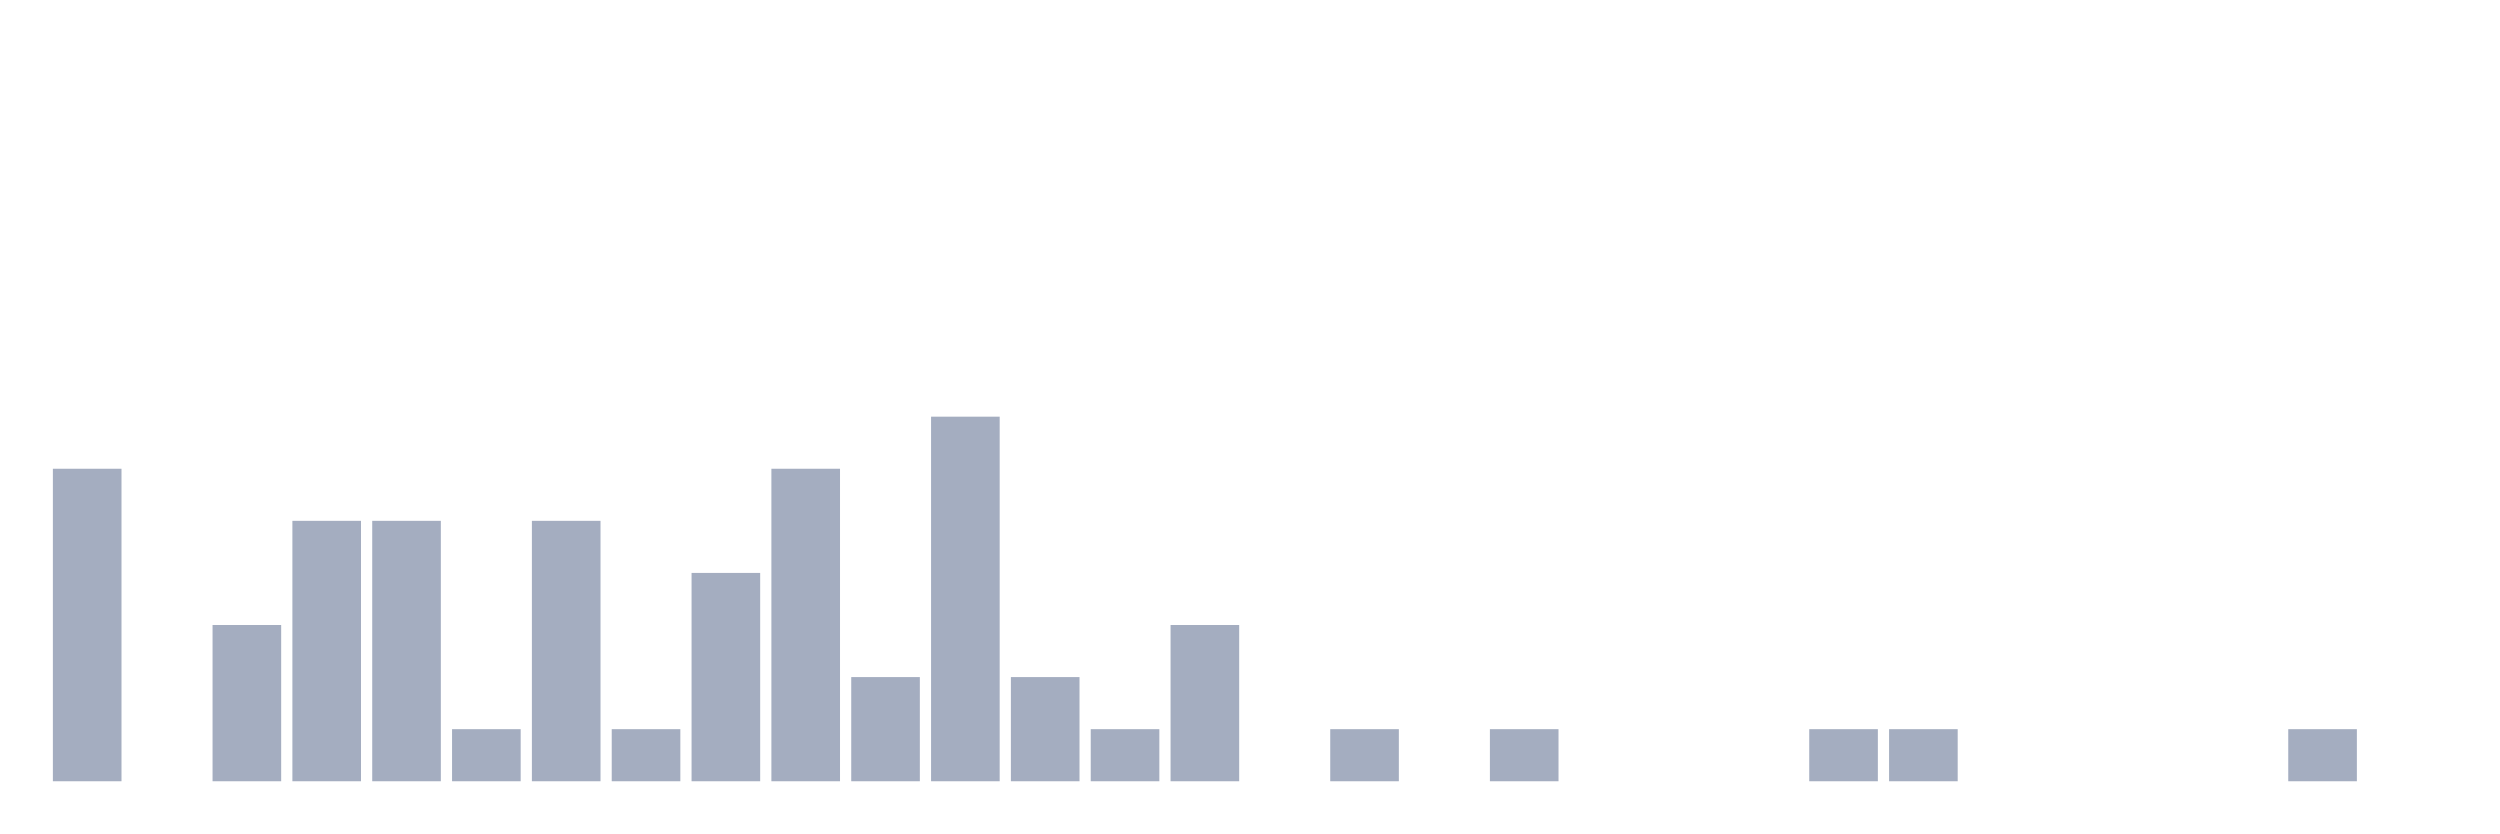
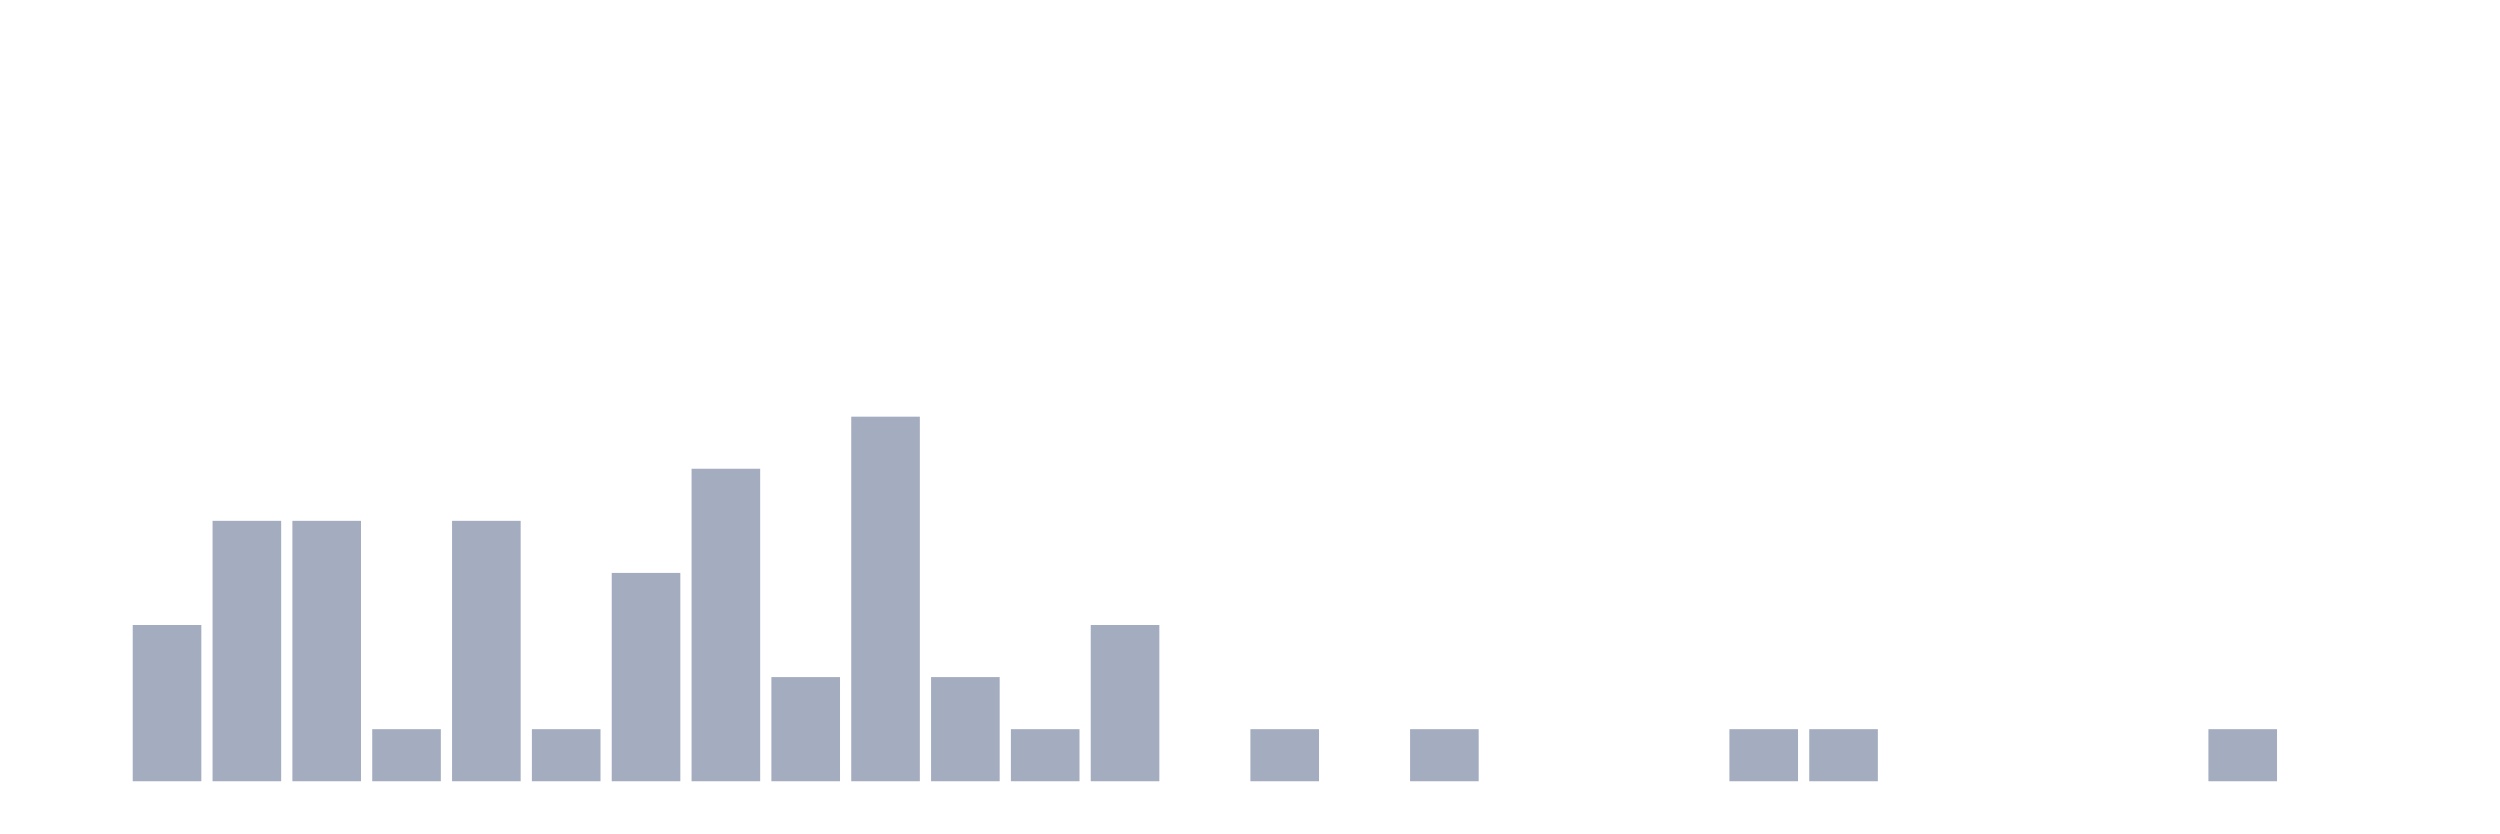
<svg xmlns="http://www.w3.org/2000/svg" viewBox="0 0 480 160">
  <g transform="translate(10,10)">
-     <rect class="bar" x="0.153" width="13.175" y="80" height="60" fill="rgb(164,173,192)" />
-     <rect class="bar" x="15.482" width="13.175" y="140" height="0" fill="rgb(164,173,192)" />
-     <rect class="bar" x="30.81" width="13.175" y="110" height="30" fill="rgb(164,173,192)" />
+     <rect class="bar" x="0.153" width="13.175" y="140" height="0" fill="rgb(164,173,192)" />
+     <rect class="bar" x="15.482" width="13.175" y="110" height="30" fill="rgb(164,173,192)" />
+     <rect class="bar" x="30.81" width="13.175" y="90" height="50" fill="rgb(164,173,192)" />
    <rect class="bar" x="46.138" width="13.175" y="90" height="50" fill="rgb(164,173,192)" />
-     <rect class="bar" x="61.466" width="13.175" y="90" height="50" fill="rgb(164,173,192)" />
-     <rect class="bar" x="76.794" width="13.175" y="130" height="10" fill="rgb(164,173,192)" />
-     <rect class="bar" x="92.123" width="13.175" y="90" height="50" fill="rgb(164,173,192)" />
-     <rect class="bar" x="107.451" width="13.175" y="130" height="10" fill="rgb(164,173,192)" />
-     <rect class="bar" x="122.779" width="13.175" y="100" height="40" fill="rgb(164,173,192)" />
-     <rect class="bar" x="138.107" width="13.175" y="80" height="60" fill="rgb(164,173,192)" />
-     <rect class="bar" x="153.436" width="13.175" y="120" height="20" fill="rgb(164,173,192)" />
-     <rect class="bar" x="168.764" width="13.175" y="70" height="70" fill="rgb(164,173,192)" />
-     <rect class="bar" x="184.092" width="13.175" y="120" height="20" fill="rgb(164,173,192)" />
-     <rect class="bar" x="199.42" width="13.175" y="130" height="10" fill="rgb(164,173,192)" />
-     <rect class="bar" x="214.748" width="13.175" y="110" height="30" fill="rgb(164,173,192)" />
-     <rect class="bar" x="230.077" width="13.175" y="140" height="0" fill="rgb(164,173,192)" />
-     <rect class="bar" x="245.405" width="13.175" y="130" height="10" fill="rgb(164,173,192)" />
-     <rect class="bar" x="260.733" width="13.175" y="140" height="0" fill="rgb(164,173,192)" />
-     <rect class="bar" x="276.061" width="13.175" y="130" height="10" fill="rgb(164,173,192)" />
+     <rect class="bar" x="61.466" width="13.175" y="130" height="10" fill="rgb(164,173,192)" />
+     <rect class="bar" x="76.794" width="13.175" y="90" height="50" fill="rgb(164,173,192)" />
+     <rect class="bar" x="92.123" width="13.175" y="130" height="10" fill="rgb(164,173,192)" />
+     <rect class="bar" x="107.451" width="13.175" y="100" height="40" fill="rgb(164,173,192)" />
+     <rect class="bar" x="122.779" width="13.175" y="80" height="60" fill="rgb(164,173,192)" />
+     <rect class="bar" x="138.107" width="13.175" y="120" height="20" fill="rgb(164,173,192)" />
+     <rect class="bar" x="153.436" width="13.175" y="70" height="70" fill="rgb(164,173,192)" />
+     <rect class="bar" x="168.764" width="13.175" y="120" height="20" fill="rgb(164,173,192)" />
+     <rect class="bar" x="184.092" width="13.175" y="130" height="10" fill="rgb(164,173,192)" />
+     <rect class="bar" x="199.42" width="13.175" y="110" height="30" fill="rgb(164,173,192)" />
+     <rect class="bar" x="214.748" width="13.175" y="140" height="0" fill="rgb(164,173,192)" />
+     <rect class="bar" x="230.077" width="13.175" y="130" height="10" fill="rgb(164,173,192)" />
+     <rect class="bar" x="245.405" width="13.175" y="140" height="0" fill="rgb(164,173,192)" />
+     <rect class="bar" x="260.733" width="13.175" y="130" height="10" fill="rgb(164,173,192)" />
+     <rect class="bar" x="276.061" width="13.175" y="140" height="0" fill="rgb(164,173,192)" />
    <rect class="bar" x="291.39" width="13.175" y="140" height="0" fill="rgb(164,173,192)" />
    <rect class="bar" x="306.718" width="13.175" y="140" height="0" fill="rgb(164,173,192)" />
-     <rect class="bar" x="322.046" width="13.175" y="140" height="0" fill="rgb(164,173,192)" />
+     <rect class="bar" x="322.046" width="13.175" y="130" height="10" fill="rgb(164,173,192)" />
    <rect class="bar" x="337.374" width="13.175" y="130" height="10" fill="rgb(164,173,192)" />
-     <rect class="bar" x="352.702" width="13.175" y="130" height="10" fill="rgb(164,173,192)" />
+     <rect class="bar" x="352.702" width="13.175" y="140" height="0" fill="rgb(164,173,192)" />
    <rect class="bar" x="368.031" width="13.175" y="140" height="0" fill="rgb(164,173,192)" />
    <rect class="bar" x="383.359" width="13.175" y="140" height="0" fill="rgb(164,173,192)" />
    <rect class="bar" x="398.687" width="13.175" y="140" height="0" fill="rgb(164,173,192)" />
-     <rect class="bar" x="414.015" width="13.175" y="140" height="0" fill="rgb(164,173,192)" />
-     <rect class="bar" x="429.344" width="13.175" y="130" height="10" fill="rgb(164,173,192)" />
+     <rect class="bar" x="414.015" width="13.175" y="130" height="10" fill="rgb(164,173,192)" />
+     <rect class="bar" x="429.344" width="13.175" y="140" height="0" fill="rgb(164,173,192)" />
    <rect class="bar" x="444.672" width="13.175" y="140" height="0" fill="rgb(164,173,192)" />
  </g>
</svg>
